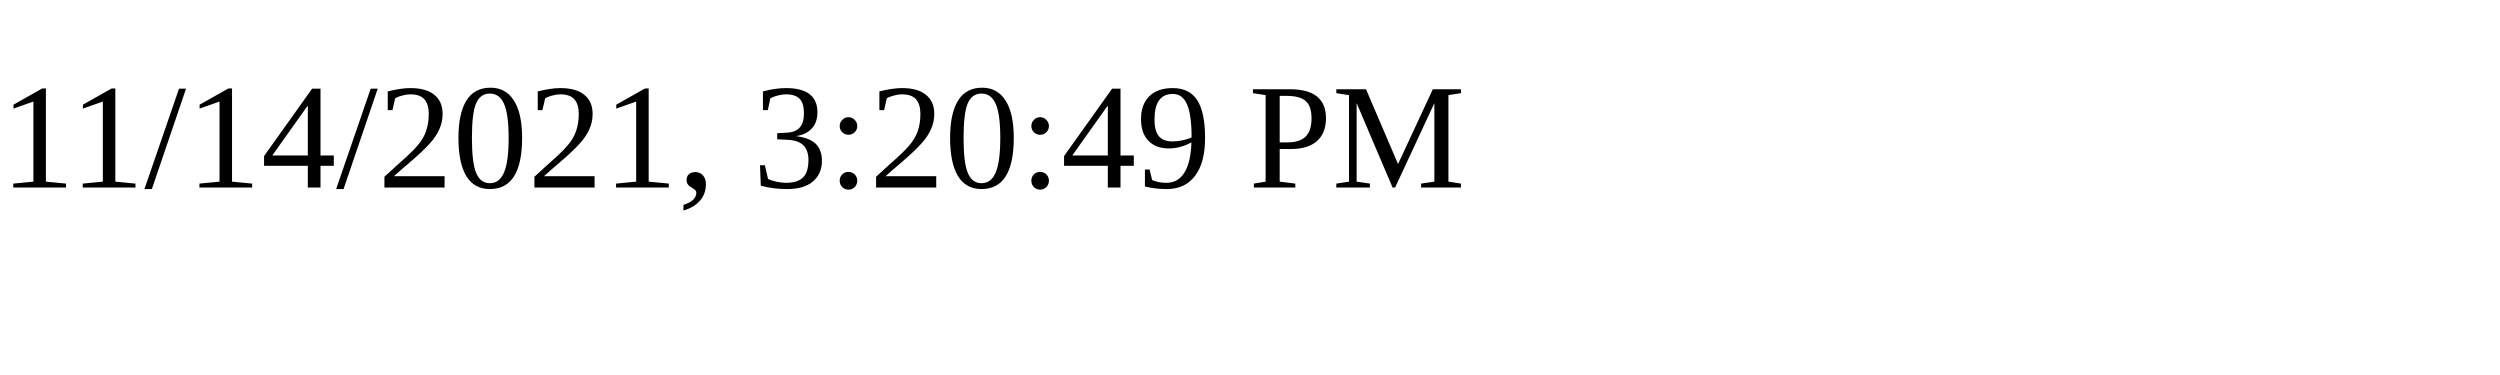
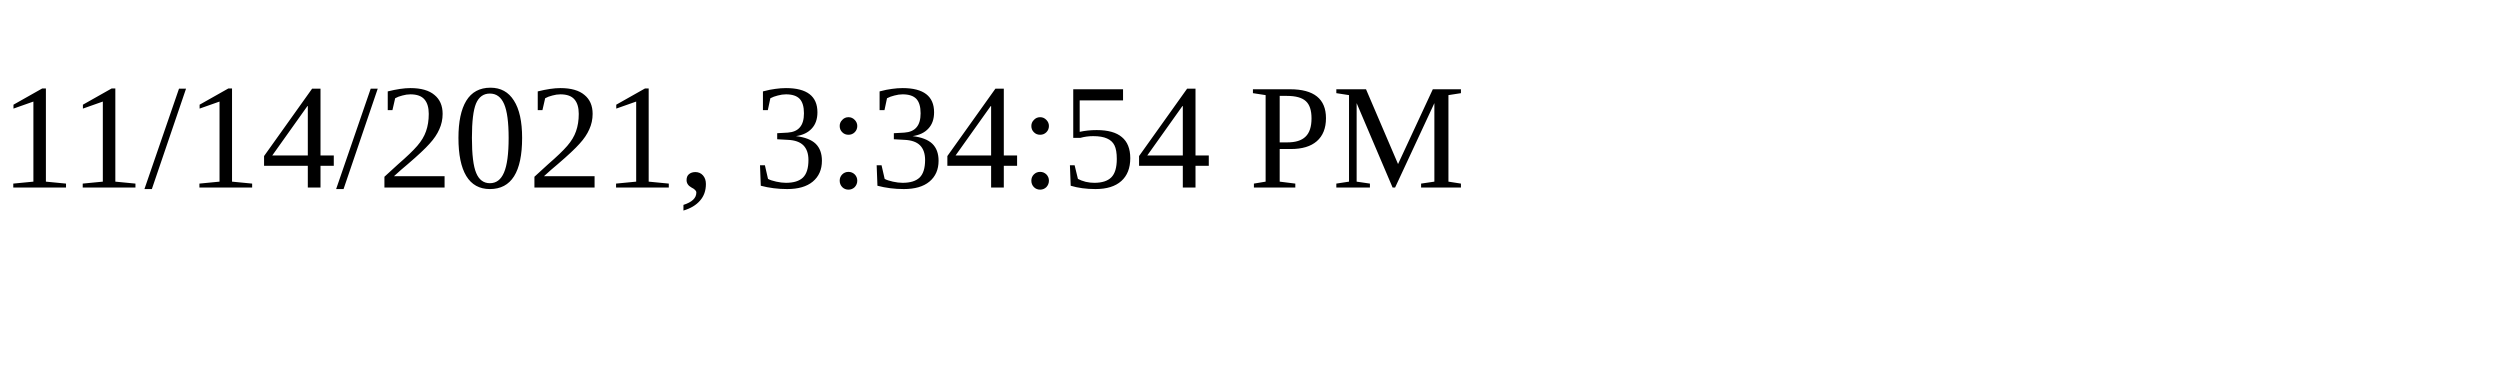
<svg xmlns="http://www.w3.org/2000/svg" height="30" width="200">
-   <text x="0" y="15">11/14/2021, 3:20:49 PM</text>
+   <text x="0" y="15">11/14/2021, 3:34:54 PM</text>
</svg>
